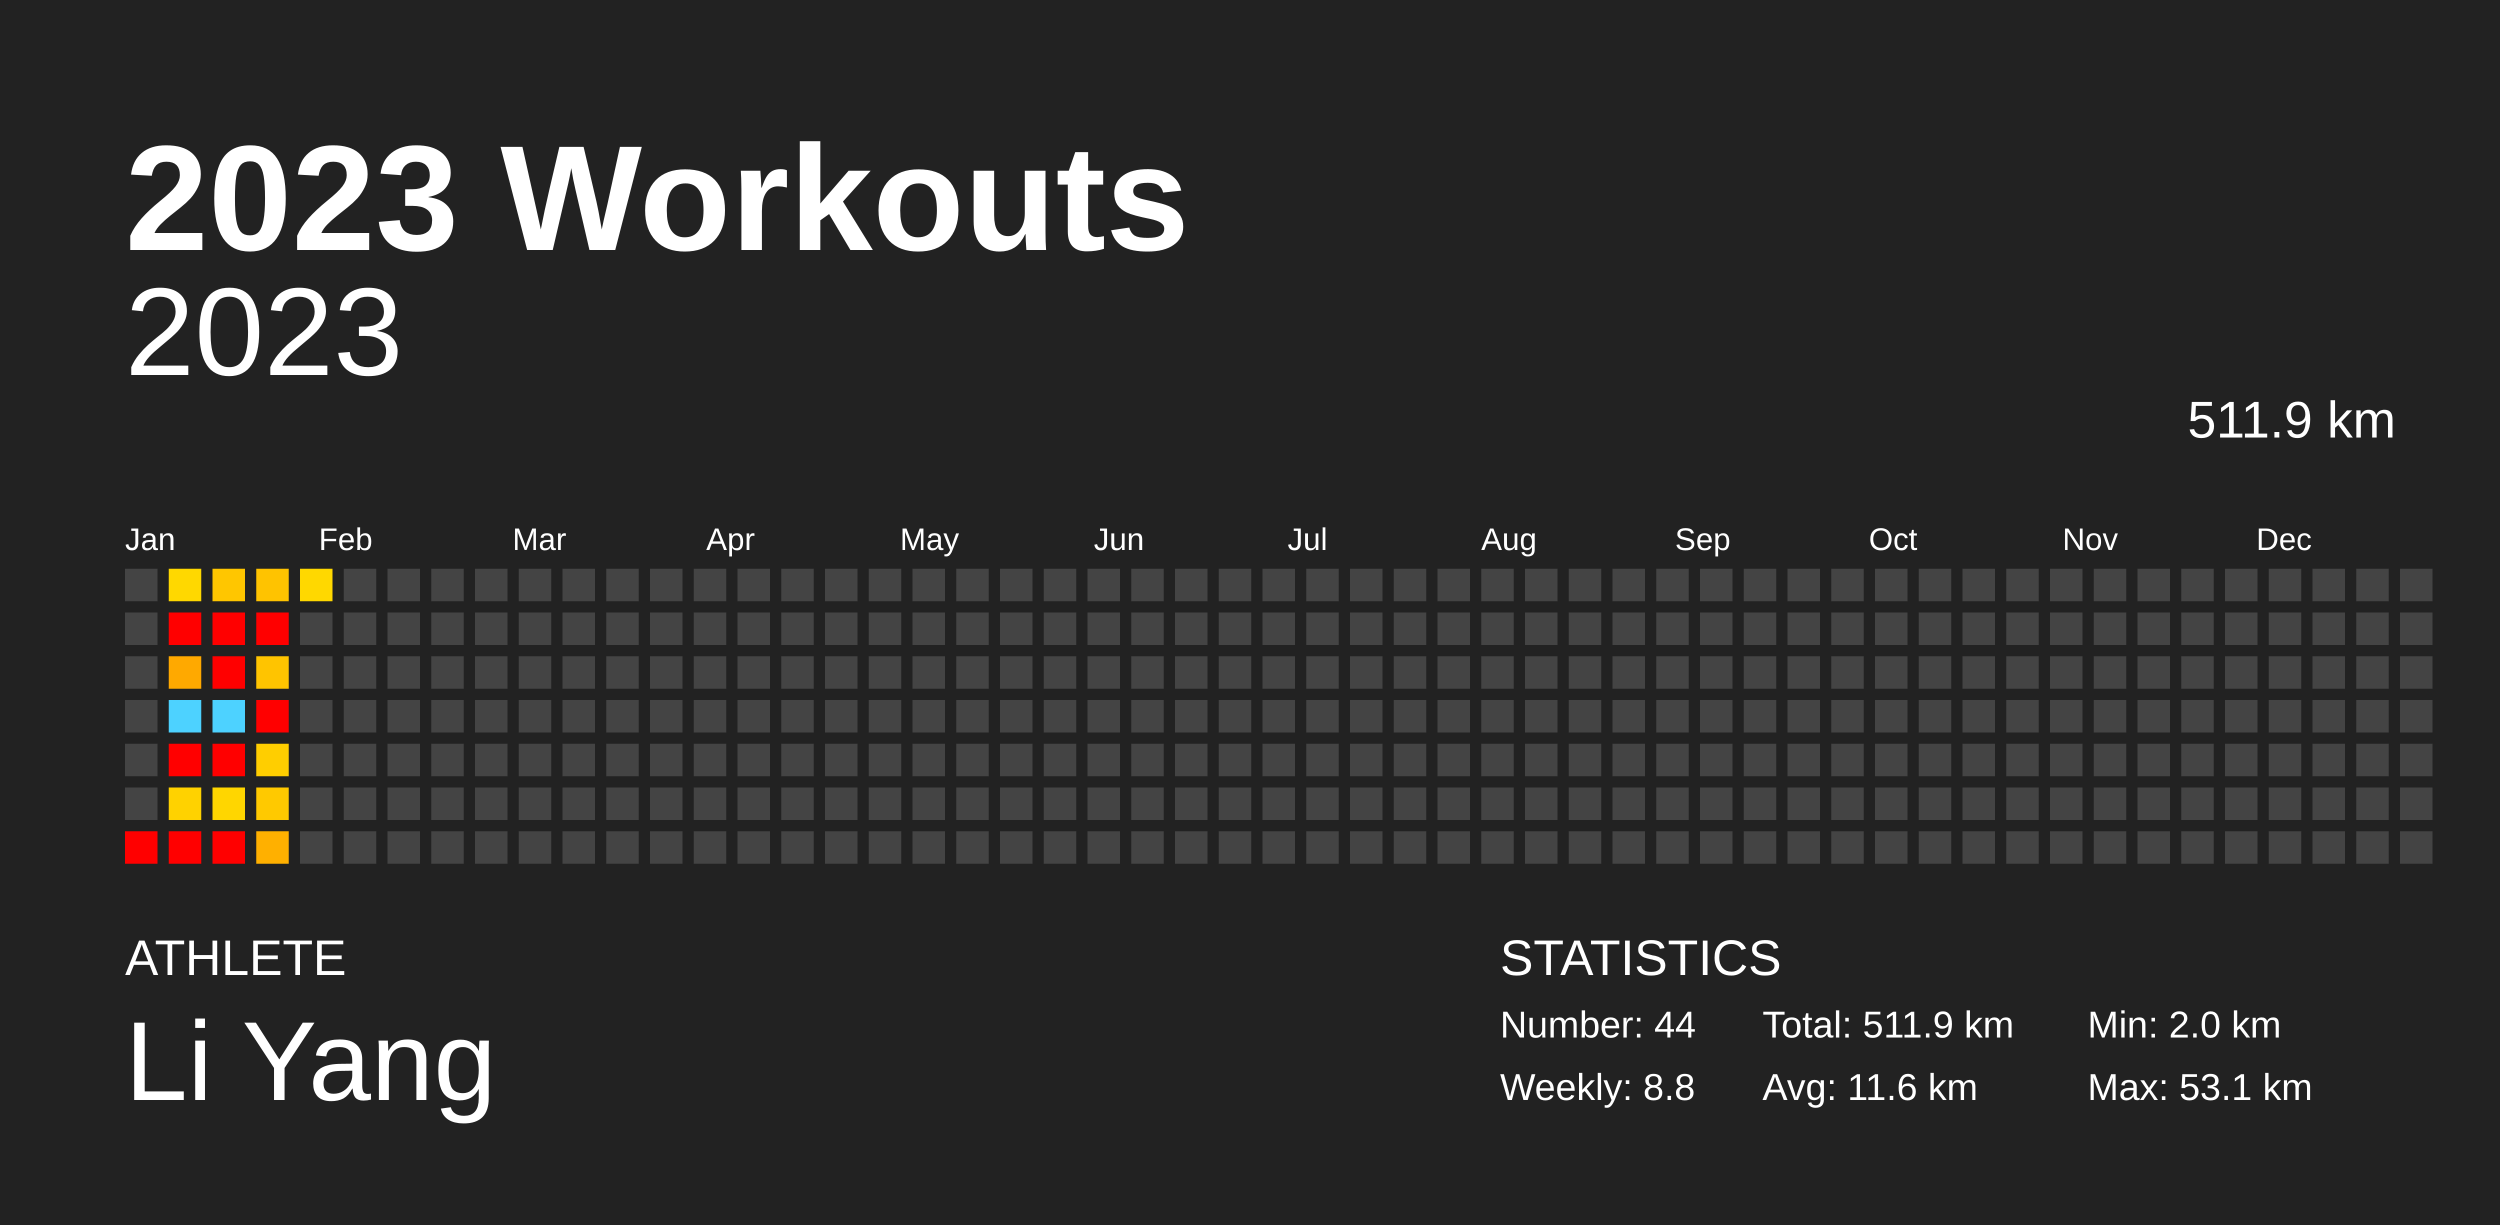
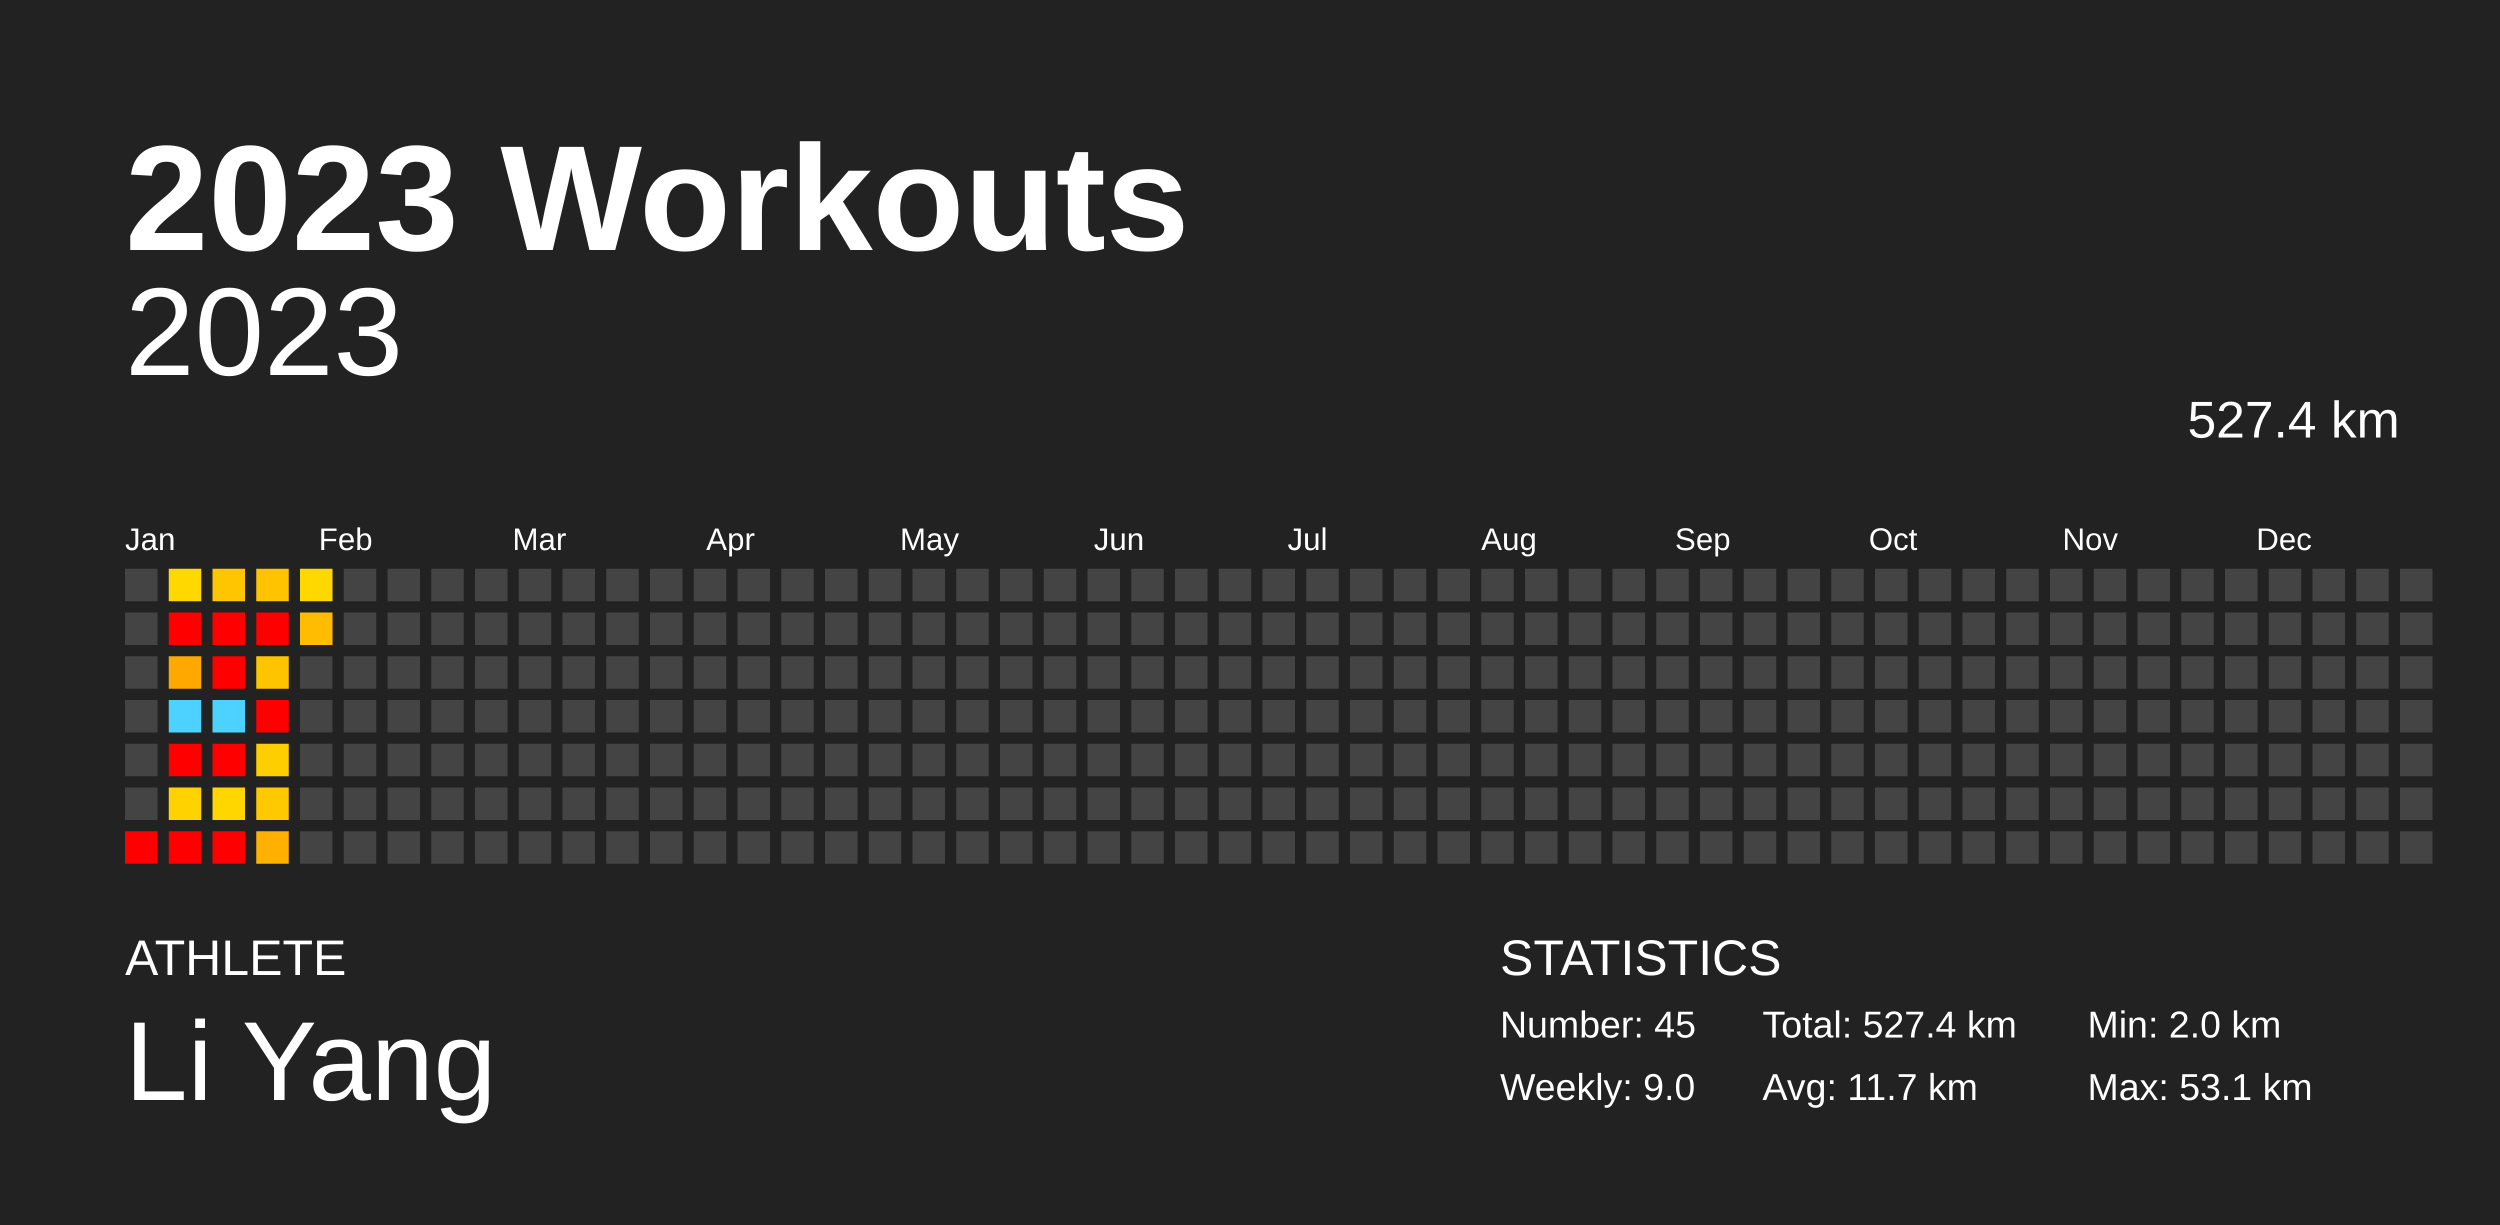
<svg xmlns="http://www.w3.org/2000/svg" baseProfile="full" height="98mm" version="1.1" viewBox="0,0,200,98" width="200mm">
  <defs />
  <rect fill="#222222" height="98" width="200" x="0" y="0" />
  <text fill="#FFFFFF" style="font-size:12px; font-family:Arial; font-weight:bold;" x="10" y="20">2023 Workouts</text>
  <text fill="#FFFFFF" style="font-size:4px; font-family:Arial" x="10" y="78">ATHLETE</text>
  <text fill="#FFFFFF" style="font-size:9px; font-family:Arial" x="10" y="88">Li Yang</text>
  <text fill="#FFFFFF" style="font-size:4px; font-family:Arial" x="120" y="78">STATISTICS</text>
-   <text fill="#FFFFFF" style="font-size:3px; font-family:Arial" x="120" y="83">Number: 44</text>
-   <text fill="#FFFFFF" style="font-size:3px; font-family:Arial" x="120" y="88">Weekly: 8.8</text>
-   <text fill="#FFFFFF" style="font-size:3px; font-family:Arial" x="141" y="83">Total: 511.9 km</text>
-   <text fill="#FFFFFF" style="font-size:3px; font-family:Arial" x="141" y="88">Avg: 11.6 km</text>
+   <text fill="#FFFFFF" style="font-size:3px; font-family:Arial" x="120" y="83">Number: 45</text>
+   <text fill="#FFFFFF" style="font-size:3px; font-family:Arial" x="120" y="88">Weekly: 9.0</text>
+   <text fill="#FFFFFF" style="font-size:3px; font-family:Arial" x="141" y="83">Total: 527.4 km</text>
+   <text fill="#FFFFFF" style="font-size:3px; font-family:Arial" x="141" y="88">Avg: 11.7 km</text>
  <text fill="#FFFFFF" style="font-size:3px; font-family:Arial" x="167" y="83">Min: 2.0 km</text>
  <text fill="#FFFFFF" style="font-size:3px; font-family:Arial" x="167" y="88">Max: 53.1 km</text>
  <text alignment-baseline="hanging" fill="#FFFFFF" style="font-size:10.0px; font-family:Arial;" x="10" y="30">2023</text>
-   <text alignment-baseline="hanging" fill="#FFFFFF" style="font-size:4.125px; font-family:Arial;" x="175" y="35">511.9 km</text>
+   <text alignment-baseline="hanging" fill="#FFFFFF" style="font-size:4.125px; font-family:Arial;" x="175" y="35">527.4 km</text>
  <text fill="#FFFFFF" style="font-size:2.5px; font-family:Arial" x="10.0" y="44">Jan</text>
  <text fill="#FFFFFF" style="font-size:2.5px; font-family:Arial" x="25.5" y="44">Feb</text>
  <text fill="#FFFFFF" style="font-size:2.5px; font-family:Arial" x="41.0" y="44">Mar</text>
  <text fill="#FFFFFF" style="font-size:2.5px; font-family:Arial" x="56.5" y="44">Apr</text>
  <text fill="#FFFFFF" style="font-size:2.5px; font-family:Arial" x="72.0" y="44">May</text>
  <text fill="#FFFFFF" style="font-size:2.5px; font-family:Arial" x="87.5" y="44">Jun</text>
  <text fill="#FFFFFF" style="font-size:2.5px; font-family:Arial" x="103.0" y="44">Jul</text>
  <text fill="#FFFFFF" style="font-size:2.5px; font-family:Arial" x="118.5" y="44">Aug</text>
  <text fill="#FFFFFF" style="font-size:2.5px; font-family:Arial" x="134.0" y="44">Sep</text>
  <text fill="#FFFFFF" style="font-size:2.5px; font-family:Arial" x="149.5" y="44">Oct</text>
  <text fill="#FFFFFF" style="font-size:2.5px; font-family:Arial" x="165.0" y="44">Nov</text>
  <text fill="#FFFFFF" style="font-size:2.5px; font-family:Arial" x="180.5" y="44">Dec</text>
  <rect fill="#444444" height="2.6" width="2.6" x="10.0" y="45.5" />
  <rect fill="#444444" height="2.6" width="2.6" x="10.0" y="49.0" />
  <rect fill="#444444" height="2.6" width="2.6" x="10.0" y="52.5" />
  <rect fill="#444444" height="2.6" width="2.6" x="10.0" y="56.0" />
  <rect fill="#444444" height="2.6" width="2.6" x="10.0" y="59.5" />
  <rect fill="#444444" height="2.6" width="2.6" x="10.0" y="63.0" />
  <rect fill="red" height="2.6" width="2.6" x="10.0" y="66.5" />
  <rect fill="#ffd800" height="2.6" width="2.6" x="13.5" y="45.5" />
  <rect fill="red" height="2.6" width="2.6" x="13.5" y="49.0" />
  <rect fill="#ffa900" height="2.6" width="2.6" x="13.5" y="52.5" />
  <rect fill="#4dd2ff" height="2.6" width="2.6" x="13.5" y="56.0" />
  <rect fill="red" height="2.6" width="2.6" x="13.5" y="59.5" />
  <rect fill="#ffd200" height="2.6" width="2.6" x="13.5" y="63.0" />
  <rect fill="red" height="2.6" width="2.6" x="13.5" y="66.5" />
  <rect fill="#ffc600" height="2.6" width="2.6" x="17.0" y="45.5" />
  <rect fill="red" height="2.6" width="2.6" x="17.0" y="49.0" />
  <rect fill="red" height="2.6" width="2.6" x="17.0" y="52.5" />
  <rect fill="#4dd2ff" height="2.6" width="2.6" x="17.0" y="56.0" />
  <rect fill="red" height="2.6" width="2.6" x="17.0" y="59.5" />
  <rect fill="#ffd600" height="2.6" width="2.6" x="17.0" y="63.0" />
  <rect fill="red" height="2.6" width="2.6" x="17.0" y="66.5" />
  <rect fill="#ffc300" height="2.6" width="2.6" x="20.5" y="45.5" />
  <rect fill="red" height="2.6" width="2.6" x="20.5" y="49.0" />
  <rect fill="#ffc400" height="2.6" width="2.6" x="20.5" y="52.5" />
  <rect fill="red" height="2.6" width="2.6" x="20.5" y="56.0" />
  <rect fill="#ffce00" height="2.6" width="2.6" x="20.5" y="59.5" />
  <rect fill="#ffc900" height="2.6" width="2.6" x="20.5" y="63.0" />
  <rect fill="#ffb000" height="2.6" width="2.6" x="20.5" y="66.5" />
  <rect fill="#ffd800" height="2.6" width="2.6" x="24.0" y="45.5" />
-   <rect fill="#444444" height="2.6" width="2.6" x="24.0" y="49.0" />
+   <rect fill="#ffbc00" height="2.6" width="2.6" x="24.0" y="49.0" />
  <rect fill="#444444" height="2.6" width="2.6" x="24.0" y="52.5" />
  <rect fill="#444444" height="2.6" width="2.6" x="24.0" y="56.0" />
  <rect fill="#444444" height="2.6" width="2.6" x="24.0" y="59.5" />
  <rect fill="#444444" height="2.6" width="2.6" x="24.0" y="63.0" />
  <rect fill="#444444" height="2.6" width="2.6" x="24.0" y="66.5" />
  <rect fill="#444444" height="2.6" width="2.6" x="27.5" y="45.5" />
  <rect fill="#444444" height="2.6" width="2.6" x="27.5" y="49.0" />
  <rect fill="#444444" height="2.6" width="2.6" x="27.5" y="52.5" />
  <rect fill="#444444" height="2.6" width="2.6" x="27.5" y="56.0" />
  <rect fill="#444444" height="2.6" width="2.6" x="27.5" y="59.5" />
  <rect fill="#444444" height="2.6" width="2.6" x="27.5" y="63.0" />
  <rect fill="#444444" height="2.6" width="2.6" x="27.5" y="66.5" />
  <rect fill="#444444" height="2.6" width="2.6" x="31.0" y="45.5" />
  <rect fill="#444444" height="2.6" width="2.6" x="31.0" y="49.0" />
  <rect fill="#444444" height="2.6" width="2.6" x="31.0" y="52.5" />
  <rect fill="#444444" height="2.6" width="2.6" x="31.0" y="56.0" />
  <rect fill="#444444" height="2.6" width="2.6" x="31.0" y="59.5" />
  <rect fill="#444444" height="2.6" width="2.6" x="31.0" y="63.0" />
  <rect fill="#444444" height="2.6" width="2.6" x="31.0" y="66.5" />
  <rect fill="#444444" height="2.6" width="2.6" x="34.5" y="45.5" />
  <rect fill="#444444" height="2.6" width="2.6" x="34.5" y="49.0" />
  <rect fill="#444444" height="2.6" width="2.6" x="34.5" y="52.5" />
  <rect fill="#444444" height="2.6" width="2.6" x="34.5" y="56.0" />
  <rect fill="#444444" height="2.6" width="2.6" x="34.5" y="59.5" />
  <rect fill="#444444" height="2.6" width="2.6" x="34.5" y="63.0" />
  <rect fill="#444444" height="2.6" width="2.6" x="34.5" y="66.5" />
  <rect fill="#444444" height="2.6" width="2.6" x="38.0" y="45.5" />
  <rect fill="#444444" height="2.6" width="2.6" x="38.0" y="49.0" />
  <rect fill="#444444" height="2.6" width="2.6" x="38.0" y="52.5" />
  <rect fill="#444444" height="2.6" width="2.6" x="38.0" y="56.0" />
  <rect fill="#444444" height="2.6" width="2.6" x="38.0" y="59.5" />
  <rect fill="#444444" height="2.6" width="2.6" x="38.0" y="63.0" />
  <rect fill="#444444" height="2.6" width="2.6" x="38.0" y="66.5" />
  <rect fill="#444444" height="2.6" width="2.6" x="41.5" y="45.5" />
  <rect fill="#444444" height="2.6" width="2.6" x="41.5" y="49.0" />
  <rect fill="#444444" height="2.6" width="2.6" x="41.5" y="52.5" />
  <rect fill="#444444" height="2.6" width="2.6" x="41.5" y="56.0" />
  <rect fill="#444444" height="2.6" width="2.6" x="41.5" y="59.5" />
  <rect fill="#444444" height="2.6" width="2.6" x="41.5" y="63.0" />
  <rect fill="#444444" height="2.6" width="2.6" x="41.5" y="66.5" />
  <rect fill="#444444" height="2.6" width="2.6" x="45.0" y="45.5" />
  <rect fill="#444444" height="2.6" width="2.6" x="45.0" y="49.0" />
  <rect fill="#444444" height="2.6" width="2.6" x="45.0" y="52.5" />
  <rect fill="#444444" height="2.6" width="2.6" x="45.0" y="56.0" />
  <rect fill="#444444" height="2.6" width="2.6" x="45.0" y="59.5" />
  <rect fill="#444444" height="2.6" width="2.6" x="45.0" y="63.0" />
  <rect fill="#444444" height="2.6" width="2.6" x="45.0" y="66.5" />
  <rect fill="#444444" height="2.6" width="2.6" x="48.5" y="45.5" />
  <rect fill="#444444" height="2.6" width="2.6" x="48.5" y="49.0" />
  <rect fill="#444444" height="2.6" width="2.6" x="48.5" y="52.5" />
  <rect fill="#444444" height="2.6" width="2.6" x="48.5" y="56.0" />
  <rect fill="#444444" height="2.6" width="2.6" x="48.5" y="59.5" />
  <rect fill="#444444" height="2.6" width="2.6" x="48.5" y="63.0" />
  <rect fill="#444444" height="2.6" width="2.6" x="48.5" y="66.5" />
  <rect fill="#444444" height="2.6" width="2.6" x="52.0" y="45.5" />
  <rect fill="#444444" height="2.6" width="2.6" x="52.0" y="49.0" />
  <rect fill="#444444" height="2.6" width="2.6" x="52.0" y="52.5" />
  <rect fill="#444444" height="2.6" width="2.6" x="52.0" y="56.0" />
  <rect fill="#444444" height="2.6" width="2.6" x="52.0" y="59.5" />
  <rect fill="#444444" height="2.6" width="2.6" x="52.0" y="63.0" />
  <rect fill="#444444" height="2.6" width="2.6" x="52.0" y="66.5" />
  <rect fill="#444444" height="2.6" width="2.6" x="55.5" y="45.5" />
  <rect fill="#444444" height="2.6" width="2.6" x="55.5" y="49.0" />
  <rect fill="#444444" height="2.6" width="2.6" x="55.5" y="52.5" />
  <rect fill="#444444" height="2.6" width="2.6" x="55.5" y="56.0" />
  <rect fill="#444444" height="2.6" width="2.6" x="55.5" y="59.5" />
  <rect fill="#444444" height="2.6" width="2.6" x="55.5" y="63.0" />
  <rect fill="#444444" height="2.6" width="2.6" x="55.5" y="66.5" />
  <rect fill="#444444" height="2.6" width="2.6" x="59.0" y="45.5" />
  <rect fill="#444444" height="2.6" width="2.6" x="59.0" y="49.0" />
  <rect fill="#444444" height="2.6" width="2.6" x="59.0" y="52.5" />
  <rect fill="#444444" height="2.6" width="2.6" x="59.0" y="56.0" />
  <rect fill="#444444" height="2.6" width="2.6" x="59.0" y="59.5" />
  <rect fill="#444444" height="2.6" width="2.6" x="59.0" y="63.0" />
  <rect fill="#444444" height="2.6" width="2.6" x="59.0" y="66.5" />
  <rect fill="#444444" height="2.6" width="2.6" x="62.5" y="45.5" />
  <rect fill="#444444" height="2.6" width="2.6" x="62.5" y="49.0" />
  <rect fill="#444444" height="2.6" width="2.6" x="62.5" y="52.5" />
  <rect fill="#444444" height="2.6" width="2.6" x="62.5" y="56.0" />
  <rect fill="#444444" height="2.6" width="2.6" x="62.5" y="59.5" />
  <rect fill="#444444" height="2.6" width="2.6" x="62.5" y="63.0" />
  <rect fill="#444444" height="2.6" width="2.6" x="62.5" y="66.5" />
  <rect fill="#444444" height="2.6" width="2.6" x="66.0" y="45.5" />
  <rect fill="#444444" height="2.6" width="2.6" x="66.0" y="49.0" />
  <rect fill="#444444" height="2.6" width="2.6" x="66.0" y="52.5" />
  <rect fill="#444444" height="2.6" width="2.6" x="66.0" y="56.0" />
  <rect fill="#444444" height="2.6" width="2.6" x="66.0" y="59.5" />
  <rect fill="#444444" height="2.6" width="2.6" x="66.0" y="63.0" />
  <rect fill="#444444" height="2.6" width="2.6" x="66.0" y="66.5" />
  <rect fill="#444444" height="2.6" width="2.6" x="69.5" y="45.5" />
  <rect fill="#444444" height="2.6" width="2.6" x="69.5" y="49.0" />
  <rect fill="#444444" height="2.6" width="2.6" x="69.5" y="52.5" />
  <rect fill="#444444" height="2.6" width="2.6" x="69.5" y="56.0" />
  <rect fill="#444444" height="2.6" width="2.6" x="69.5" y="59.5" />
  <rect fill="#444444" height="2.6" width="2.6" x="69.5" y="63.0" />
  <rect fill="#444444" height="2.6" width="2.6" x="69.5" y="66.5" />
  <rect fill="#444444" height="2.6" width="2.6" x="73.0" y="45.5" />
  <rect fill="#444444" height="2.6" width="2.6" x="73.0" y="49.0" />
  <rect fill="#444444" height="2.6" width="2.6" x="73.0" y="52.5" />
  <rect fill="#444444" height="2.6" width="2.6" x="73.0" y="56.0" />
  <rect fill="#444444" height="2.6" width="2.6" x="73.0" y="59.5" />
  <rect fill="#444444" height="2.6" width="2.6" x="73.0" y="63.0" />
  <rect fill="#444444" height="2.6" width="2.6" x="73.0" y="66.5" />
  <rect fill="#444444" height="2.6" width="2.6" x="76.5" y="45.5" />
  <rect fill="#444444" height="2.6" width="2.6" x="76.5" y="49.0" />
  <rect fill="#444444" height="2.6" width="2.6" x="76.5" y="52.5" />
  <rect fill="#444444" height="2.6" width="2.6" x="76.5" y="56.0" />
  <rect fill="#444444" height="2.6" width="2.6" x="76.5" y="59.5" />
  <rect fill="#444444" height="2.6" width="2.6" x="76.5" y="63.0" />
  <rect fill="#444444" height="2.6" width="2.6" x="76.5" y="66.5" />
  <rect fill="#444444" height="2.6" width="2.6" x="80.0" y="45.5" />
  <rect fill="#444444" height="2.6" width="2.6" x="80.0" y="49.0" />
  <rect fill="#444444" height="2.6" width="2.6" x="80.0" y="52.5" />
  <rect fill="#444444" height="2.6" width="2.6" x="80.0" y="56.0" />
  <rect fill="#444444" height="2.6" width="2.6" x="80.0" y="59.5" />
  <rect fill="#444444" height="2.6" width="2.6" x="80.0" y="63.0" />
  <rect fill="#444444" height="2.6" width="2.6" x="80.0" y="66.5" />
  <rect fill="#444444" height="2.6" width="2.6" x="83.5" y="45.5" />
  <rect fill="#444444" height="2.6" width="2.6" x="83.5" y="49.0" />
  <rect fill="#444444" height="2.6" width="2.6" x="83.5" y="52.5" />
  <rect fill="#444444" height="2.6" width="2.6" x="83.5" y="56.0" />
  <rect fill="#444444" height="2.6" width="2.6" x="83.5" y="59.5" />
  <rect fill="#444444" height="2.6" width="2.6" x="83.5" y="63.0" />
  <rect fill="#444444" height="2.6" width="2.6" x="83.5" y="66.5" />
  <rect fill="#444444" height="2.6" width="2.6" x="87.0" y="45.5" />
  <rect fill="#444444" height="2.6" width="2.6" x="87.0" y="49.0" />
  <rect fill="#444444" height="2.6" width="2.6" x="87.0" y="52.5" />
  <rect fill="#444444" height="2.6" width="2.6" x="87.0" y="56.0" />
  <rect fill="#444444" height="2.6" width="2.6" x="87.0" y="59.5" />
  <rect fill="#444444" height="2.6" width="2.6" x="87.0" y="63.0" />
  <rect fill="#444444" height="2.6" width="2.6" x="87.0" y="66.5" />
  <rect fill="#444444" height="2.6" width="2.6" x="90.5" y="45.5" />
  <rect fill="#444444" height="2.6" width="2.6" x="90.5" y="49.0" />
  <rect fill="#444444" height="2.6" width="2.6" x="90.5" y="52.5" />
  <rect fill="#444444" height="2.6" width="2.6" x="90.5" y="56.0" />
  <rect fill="#444444" height="2.6" width="2.6" x="90.5" y="59.5" />
  <rect fill="#444444" height="2.6" width="2.6" x="90.5" y="63.0" />
  <rect fill="#444444" height="2.6" width="2.6" x="90.5" y="66.5" />
  <rect fill="#444444" height="2.6" width="2.6" x="94.0" y="45.5" />
  <rect fill="#444444" height="2.6" width="2.6" x="94.0" y="49.0" />
  <rect fill="#444444" height="2.6" width="2.6" x="94.0" y="52.5" />
  <rect fill="#444444" height="2.6" width="2.6" x="94.0" y="56.0" />
  <rect fill="#444444" height="2.6" width="2.6" x="94.0" y="59.5" />
  <rect fill="#444444" height="2.6" width="2.6" x="94.0" y="63.0" />
  <rect fill="#444444" height="2.6" width="2.6" x="94.0" y="66.5" />
  <rect fill="#444444" height="2.6" width="2.6" x="97.5" y="45.5" />
  <rect fill="#444444" height="2.6" width="2.6" x="97.5" y="49.0" />
  <rect fill="#444444" height="2.6" width="2.6" x="97.5" y="52.5" />
  <rect fill="#444444" height="2.6" width="2.6" x="97.5" y="56.0" />
  <rect fill="#444444" height="2.6" width="2.6" x="97.5" y="59.5" />
  <rect fill="#444444" height="2.6" width="2.6" x="97.5" y="63.0" />
  <rect fill="#444444" height="2.6" width="2.6" x="97.5" y="66.5" />
  <rect fill="#444444" height="2.6" width="2.6" x="101.0" y="45.5" />
  <rect fill="#444444" height="2.6" width="2.6" x="101.0" y="49.0" />
  <rect fill="#444444" height="2.6" width="2.6" x="101.0" y="52.5" />
  <rect fill="#444444" height="2.6" width="2.6" x="101.0" y="56.0" />
  <rect fill="#444444" height="2.6" width="2.6" x="101.0" y="59.5" />
  <rect fill="#444444" height="2.6" width="2.6" x="101.0" y="63.0" />
  <rect fill="#444444" height="2.6" width="2.6" x="101.0" y="66.5" />
  <rect fill="#444444" height="2.6" width="2.6" x="104.5" y="45.5" />
  <rect fill="#444444" height="2.6" width="2.6" x="104.5" y="49.0" />
  <rect fill="#444444" height="2.6" width="2.6" x="104.5" y="52.5" />
  <rect fill="#444444" height="2.6" width="2.6" x="104.5" y="56.0" />
  <rect fill="#444444" height="2.6" width="2.6" x="104.5" y="59.5" />
  <rect fill="#444444" height="2.6" width="2.6" x="104.5" y="63.0" />
  <rect fill="#444444" height="2.6" width="2.6" x="104.5" y="66.5" />
  <rect fill="#444444" height="2.6" width="2.6" x="108.0" y="45.5" />
  <rect fill="#444444" height="2.6" width="2.6" x="108.0" y="49.0" />
  <rect fill="#444444" height="2.6" width="2.6" x="108.0" y="52.5" />
  <rect fill="#444444" height="2.6" width="2.6" x="108.0" y="56.0" />
  <rect fill="#444444" height="2.6" width="2.6" x="108.0" y="59.5" />
  <rect fill="#444444" height="2.6" width="2.6" x="108.0" y="63.0" />
  <rect fill="#444444" height="2.6" width="2.6" x="108.0" y="66.5" />
  <rect fill="#444444" height="2.6" width="2.6" x="111.5" y="45.5" />
  <rect fill="#444444" height="2.6" width="2.6" x="111.5" y="49.0" />
  <rect fill="#444444" height="2.6" width="2.6" x="111.5" y="52.5" />
  <rect fill="#444444" height="2.6" width="2.6" x="111.5" y="56.0" />
  <rect fill="#444444" height="2.6" width="2.6" x="111.5" y="59.5" />
  <rect fill="#444444" height="2.6" width="2.6" x="111.5" y="63.0" />
  <rect fill="#444444" height="2.6" width="2.6" x="111.5" y="66.5" />
  <rect fill="#444444" height="2.6" width="2.6" x="115.0" y="45.5" />
  <rect fill="#444444" height="2.6" width="2.6" x="115.0" y="49.0" />
  <rect fill="#444444" height="2.6" width="2.6" x="115.0" y="52.5" />
  <rect fill="#444444" height="2.6" width="2.6" x="115.0" y="56.0" />
  <rect fill="#444444" height="2.6" width="2.6" x="115.0" y="59.5" />
  <rect fill="#444444" height="2.6" width="2.6" x="115.0" y="63.0" />
  <rect fill="#444444" height="2.6" width="2.6" x="115.0" y="66.5" />
  <rect fill="#444444" height="2.6" width="2.6" x="118.5" y="45.5" />
  <rect fill="#444444" height="2.6" width="2.6" x="118.5" y="49.0" />
  <rect fill="#444444" height="2.6" width="2.6" x="118.5" y="52.5" />
  <rect fill="#444444" height="2.6" width="2.6" x="118.5" y="56.0" />
  <rect fill="#444444" height="2.6" width="2.6" x="118.5" y="59.5" />
  <rect fill="#444444" height="2.6" width="2.6" x="118.5" y="63.0" />
  <rect fill="#444444" height="2.6" width="2.6" x="118.5" y="66.5" />
  <rect fill="#444444" height="2.6" width="2.6" x="122.0" y="45.5" />
  <rect fill="#444444" height="2.6" width="2.6" x="122.0" y="49.0" />
  <rect fill="#444444" height="2.6" width="2.6" x="122.0" y="52.5" />
  <rect fill="#444444" height="2.6" width="2.6" x="122.0" y="56.0" />
  <rect fill="#444444" height="2.6" width="2.6" x="122.0" y="59.5" />
  <rect fill="#444444" height="2.6" width="2.6" x="122.0" y="63.0" />
  <rect fill="#444444" height="2.6" width="2.6" x="122.0" y="66.5" />
  <rect fill="#444444" height="2.6" width="2.6" x="125.5" y="45.5" />
  <rect fill="#444444" height="2.6" width="2.6" x="125.5" y="49.0" />
  <rect fill="#444444" height="2.6" width="2.6" x="125.5" y="52.5" />
  <rect fill="#444444" height="2.6" width="2.6" x="125.5" y="56.0" />
  <rect fill="#444444" height="2.6" width="2.6" x="125.5" y="59.5" />
  <rect fill="#444444" height="2.6" width="2.6" x="125.5" y="63.0" />
  <rect fill="#444444" height="2.6" width="2.6" x="125.5" y="66.5" />
  <rect fill="#444444" height="2.6" width="2.6" x="129.0" y="45.5" />
  <rect fill="#444444" height="2.6" width="2.6" x="129.0" y="49.0" />
  <rect fill="#444444" height="2.6" width="2.6" x="129.0" y="52.5" />
  <rect fill="#444444" height="2.6" width="2.6" x="129.0" y="56.0" />
  <rect fill="#444444" height="2.6" width="2.6" x="129.0" y="59.5" />
  <rect fill="#444444" height="2.6" width="2.6" x="129.0" y="63.0" />
  <rect fill="#444444" height="2.6" width="2.6" x="129.0" y="66.5" />
  <rect fill="#444444" height="2.6" width="2.6" x="132.5" y="45.5" />
  <rect fill="#444444" height="2.6" width="2.6" x="132.5" y="49.0" />
  <rect fill="#444444" height="2.6" width="2.6" x="132.5" y="52.5" />
  <rect fill="#444444" height="2.6" width="2.6" x="132.5" y="56.0" />
  <rect fill="#444444" height="2.6" width="2.6" x="132.5" y="59.5" />
  <rect fill="#444444" height="2.6" width="2.6" x="132.5" y="63.0" />
  <rect fill="#444444" height="2.6" width="2.6" x="132.5" y="66.5" />
  <rect fill="#444444" height="2.6" width="2.6" x="136.0" y="45.5" />
  <rect fill="#444444" height="2.6" width="2.6" x="136.0" y="49.0" />
  <rect fill="#444444" height="2.6" width="2.6" x="136.0" y="52.5" />
  <rect fill="#444444" height="2.6" width="2.6" x="136.0" y="56.0" />
  <rect fill="#444444" height="2.6" width="2.6" x="136.0" y="59.5" />
  <rect fill="#444444" height="2.6" width="2.6" x="136.0" y="63.0" />
  <rect fill="#444444" height="2.6" width="2.6" x="136.0" y="66.5" />
  <rect fill="#444444" height="2.6" width="2.6" x="139.5" y="45.5" />
  <rect fill="#444444" height="2.6" width="2.6" x="139.5" y="49.0" />
  <rect fill="#444444" height="2.6" width="2.6" x="139.5" y="52.5" />
  <rect fill="#444444" height="2.6" width="2.6" x="139.5" y="56.0" />
  <rect fill="#444444" height="2.6" width="2.6" x="139.5" y="59.5" />
  <rect fill="#444444" height="2.6" width="2.6" x="139.5" y="63.0" />
  <rect fill="#444444" height="2.6" width="2.6" x="139.5" y="66.5" />
  <rect fill="#444444" height="2.6" width="2.6" x="143.0" y="45.5" />
  <rect fill="#444444" height="2.6" width="2.6" x="143.0" y="49.0" />
  <rect fill="#444444" height="2.6" width="2.6" x="143.0" y="52.5" />
  <rect fill="#444444" height="2.6" width="2.6" x="143.0" y="56.0" />
  <rect fill="#444444" height="2.6" width="2.6" x="143.0" y="59.5" />
  <rect fill="#444444" height="2.6" width="2.6" x="143.0" y="63.0" />
  <rect fill="#444444" height="2.6" width="2.6" x="143.0" y="66.5" />
  <rect fill="#444444" height="2.6" width="2.6" x="146.5" y="45.5" />
  <rect fill="#444444" height="2.6" width="2.6" x="146.5" y="49.0" />
  <rect fill="#444444" height="2.6" width="2.6" x="146.5" y="52.5" />
  <rect fill="#444444" height="2.6" width="2.6" x="146.5" y="56.0" />
  <rect fill="#444444" height="2.6" width="2.6" x="146.5" y="59.5" />
  <rect fill="#444444" height="2.6" width="2.6" x="146.5" y="63.0" />
  <rect fill="#444444" height="2.6" width="2.6" x="146.5" y="66.5" />
  <rect fill="#444444" height="2.6" width="2.6" x="150.0" y="45.5" />
  <rect fill="#444444" height="2.6" width="2.6" x="150.0" y="49.0" />
  <rect fill="#444444" height="2.6" width="2.6" x="150.0" y="52.5" />
  <rect fill="#444444" height="2.6" width="2.6" x="150.0" y="56.0" />
  <rect fill="#444444" height="2.6" width="2.6" x="150.0" y="59.5" />
  <rect fill="#444444" height="2.6" width="2.6" x="150.0" y="63.0" />
  <rect fill="#444444" height="2.6" width="2.6" x="150.0" y="66.5" />
  <rect fill="#444444" height="2.6" width="2.6" x="153.5" y="45.5" />
  <rect fill="#444444" height="2.6" width="2.6" x="153.5" y="49.0" />
  <rect fill="#444444" height="2.6" width="2.6" x="153.5" y="52.5" />
  <rect fill="#444444" height="2.6" width="2.6" x="153.5" y="56.0" />
  <rect fill="#444444" height="2.6" width="2.6" x="153.5" y="59.5" />
  <rect fill="#444444" height="2.6" width="2.6" x="153.5" y="63.0" />
  <rect fill="#444444" height="2.6" width="2.6" x="153.5" y="66.5" />
  <rect fill="#444444" height="2.6" width="2.6" x="157.0" y="45.5" />
  <rect fill="#444444" height="2.6" width="2.6" x="157.0" y="49.0" />
  <rect fill="#444444" height="2.6" width="2.6" x="157.0" y="52.5" />
  <rect fill="#444444" height="2.6" width="2.6" x="157.0" y="56.0" />
  <rect fill="#444444" height="2.6" width="2.6" x="157.0" y="59.5" />
  <rect fill="#444444" height="2.6" width="2.6" x="157.0" y="63.0" />
  <rect fill="#444444" height="2.6" width="2.6" x="157.0" y="66.5" />
  <rect fill="#444444" height="2.6" width="2.6" x="160.5" y="45.5" />
  <rect fill="#444444" height="2.6" width="2.6" x="160.5" y="49.0" />
  <rect fill="#444444" height="2.6" width="2.6" x="160.5" y="52.5" />
  <rect fill="#444444" height="2.6" width="2.6" x="160.5" y="56.0" />
  <rect fill="#444444" height="2.6" width="2.6" x="160.5" y="59.5" />
  <rect fill="#444444" height="2.6" width="2.6" x="160.5" y="63.0" />
  <rect fill="#444444" height="2.6" width="2.6" x="160.5" y="66.5" />
  <rect fill="#444444" height="2.6" width="2.6" x="164.0" y="45.5" />
  <rect fill="#444444" height="2.6" width="2.6" x="164.0" y="49.0" />
  <rect fill="#444444" height="2.6" width="2.6" x="164.0" y="52.5" />
  <rect fill="#444444" height="2.6" width="2.6" x="164.0" y="56.0" />
  <rect fill="#444444" height="2.6" width="2.6" x="164.0" y="59.5" />
  <rect fill="#444444" height="2.6" width="2.6" x="164.0" y="63.0" />
  <rect fill="#444444" height="2.6" width="2.6" x="164.0" y="66.5" />
  <rect fill="#444444" height="2.6" width="2.6" x="167.5" y="45.5" />
  <rect fill="#444444" height="2.6" width="2.6" x="167.5" y="49.0" />
  <rect fill="#444444" height="2.6" width="2.6" x="167.5" y="52.5" />
  <rect fill="#444444" height="2.6" width="2.6" x="167.5" y="56.0" />
  <rect fill="#444444" height="2.6" width="2.6" x="167.5" y="59.5" />
  <rect fill="#444444" height="2.6" width="2.6" x="167.5" y="63.0" />
  <rect fill="#444444" height="2.6" width="2.6" x="167.5" y="66.5" />
  <rect fill="#444444" height="2.6" width="2.6" x="171.0" y="45.5" />
  <rect fill="#444444" height="2.6" width="2.6" x="171.0" y="49.0" />
  <rect fill="#444444" height="2.6" width="2.6" x="171.0" y="52.5" />
  <rect fill="#444444" height="2.6" width="2.6" x="171.0" y="56.0" />
  <rect fill="#444444" height="2.6" width="2.6" x="171.0" y="59.5" />
  <rect fill="#444444" height="2.6" width="2.6" x="171.0" y="63.0" />
  <rect fill="#444444" height="2.6" width="2.6" x="171.0" y="66.5" />
  <rect fill="#444444" height="2.6" width="2.6" x="174.5" y="45.5" />
  <rect fill="#444444" height="2.6" width="2.6" x="174.5" y="49.0" />
  <rect fill="#444444" height="2.6" width="2.6" x="174.5" y="52.5" />
  <rect fill="#444444" height="2.6" width="2.6" x="174.5" y="56.0" />
  <rect fill="#444444" height="2.6" width="2.6" x="174.5" y="59.5" />
  <rect fill="#444444" height="2.6" width="2.6" x="174.5" y="63.0" />
  <rect fill="#444444" height="2.6" width="2.6" x="174.5" y="66.5" />
  <rect fill="#444444" height="2.6" width="2.6" x="178.0" y="45.5" />
  <rect fill="#444444" height="2.6" width="2.6" x="178.0" y="49.0" />
  <rect fill="#444444" height="2.6" width="2.6" x="178.0" y="52.5" />
  <rect fill="#444444" height="2.6" width="2.6" x="178.0" y="56.0" />
  <rect fill="#444444" height="2.6" width="2.6" x="178.0" y="59.5" />
  <rect fill="#444444" height="2.6" width="2.6" x="178.0" y="63.0" />
  <rect fill="#444444" height="2.6" width="2.6" x="178.0" y="66.5" />
  <rect fill="#444444" height="2.6" width="2.6" x="181.5" y="45.5" />
  <rect fill="#444444" height="2.6" width="2.6" x="181.5" y="49.0" />
  <rect fill="#444444" height="2.6" width="2.6" x="181.5" y="52.5" />
  <rect fill="#444444" height="2.6" width="2.6" x="181.5" y="56.0" />
  <rect fill="#444444" height="2.6" width="2.6" x="181.5" y="59.5" />
  <rect fill="#444444" height="2.6" width="2.6" x="181.5" y="63.0" />
  <rect fill="#444444" height="2.6" width="2.6" x="181.5" y="66.5" />
  <rect fill="#444444" height="2.6" width="2.6" x="185.0" y="45.5" />
  <rect fill="#444444" height="2.6" width="2.6" x="185.0" y="49.0" />
  <rect fill="#444444" height="2.6" width="2.6" x="185.0" y="52.5" />
  <rect fill="#444444" height="2.6" width="2.6" x="185.0" y="56.0" />
  <rect fill="#444444" height="2.6" width="2.6" x="185.0" y="59.5" />
  <rect fill="#444444" height="2.6" width="2.6" x="185.0" y="63.0" />
  <rect fill="#444444" height="2.6" width="2.6" x="185.0" y="66.5" />
  <rect fill="#444444" height="2.6" width="2.6" x="188.5" y="45.5" />
  <rect fill="#444444" height="2.6" width="2.6" x="188.5" y="49.0" />
  <rect fill="#444444" height="2.6" width="2.6" x="188.5" y="52.5" />
  <rect fill="#444444" height="2.6" width="2.6" x="188.5" y="56.0" />
  <rect fill="#444444" height="2.6" width="2.6" x="188.5" y="59.5" />
  <rect fill="#444444" height="2.6" width="2.6" x="188.5" y="63.0" />
  <rect fill="#444444" height="2.6" width="2.6" x="188.5" y="66.5" />
  <rect fill="#444444" height="2.6" width="2.6" x="192.0" y="45.5" />
  <rect fill="#444444" height="2.6" width="2.6" x="192.0" y="49.0" />
  <rect fill="#444444" height="2.6" width="2.6" x="192.0" y="52.5" />
  <rect fill="#444444" height="2.6" width="2.6" x="192.0" y="56.0" />
  <rect fill="#444444" height="2.6" width="2.6" x="192.0" y="59.5" />
  <rect fill="#444444" height="2.6" width="2.6" x="192.0" y="63.0" />
  <rect fill="#444444" height="2.6" width="2.6" x="192.0" y="66.5" />
</svg>
